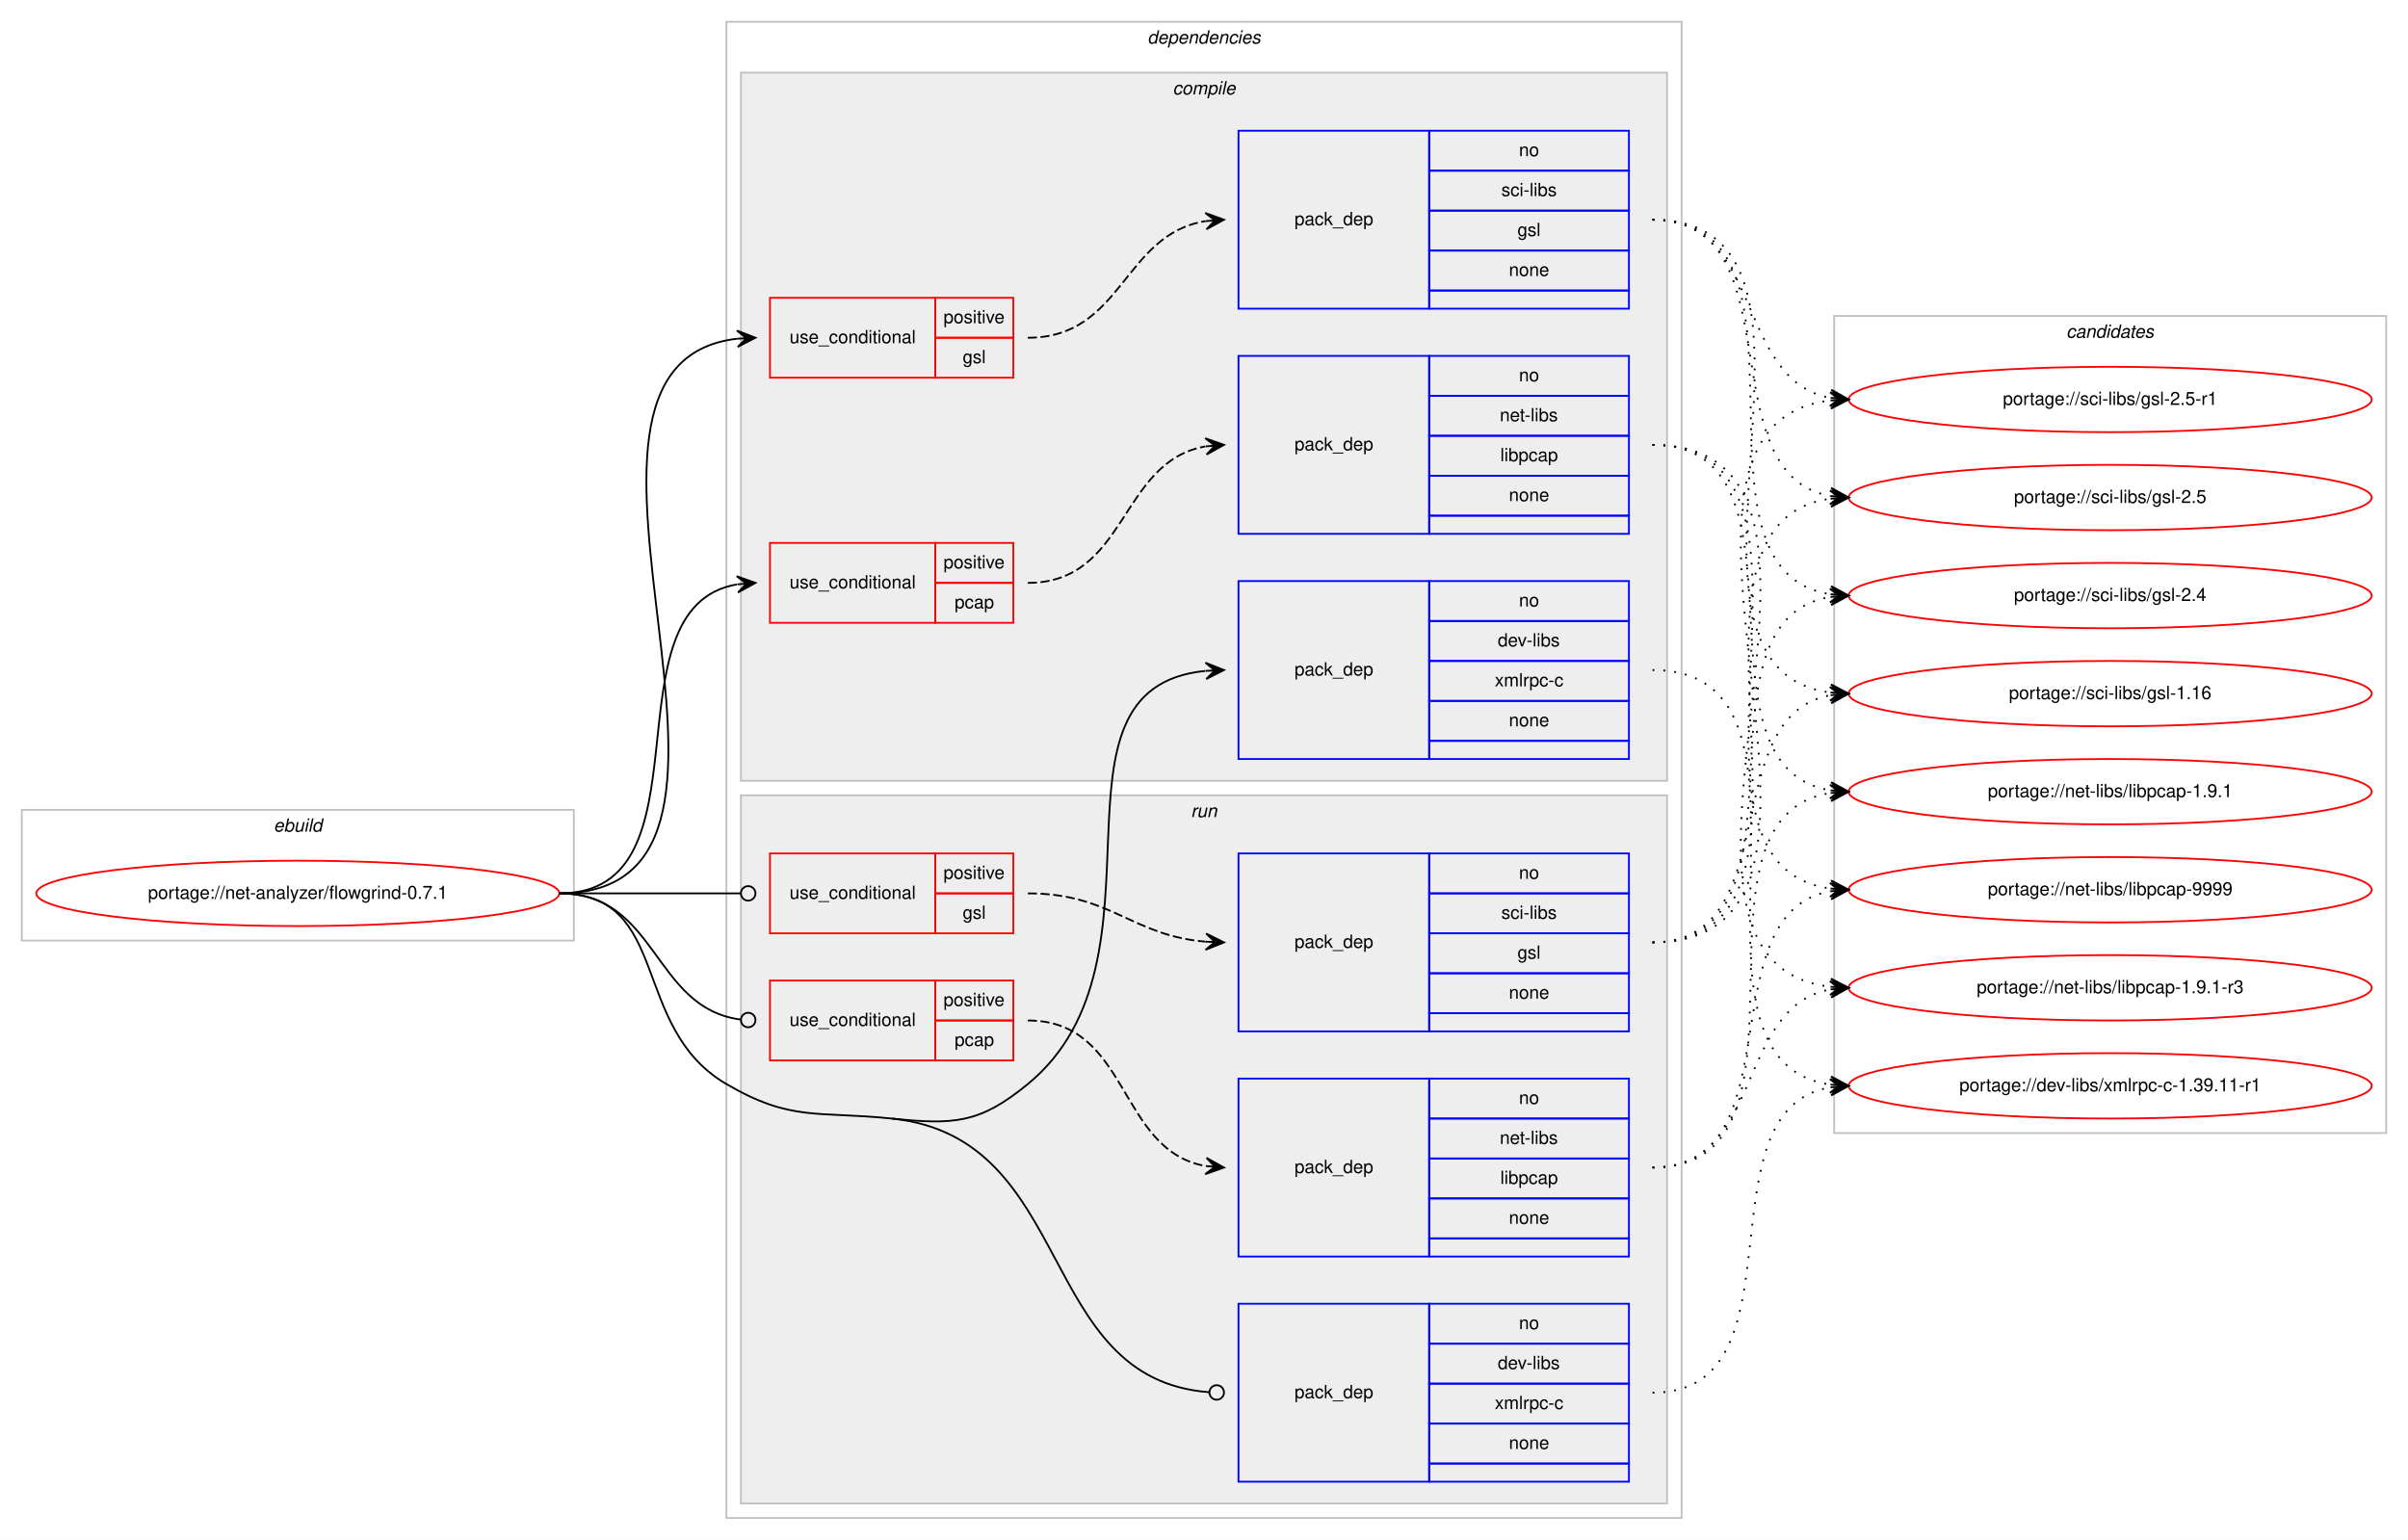
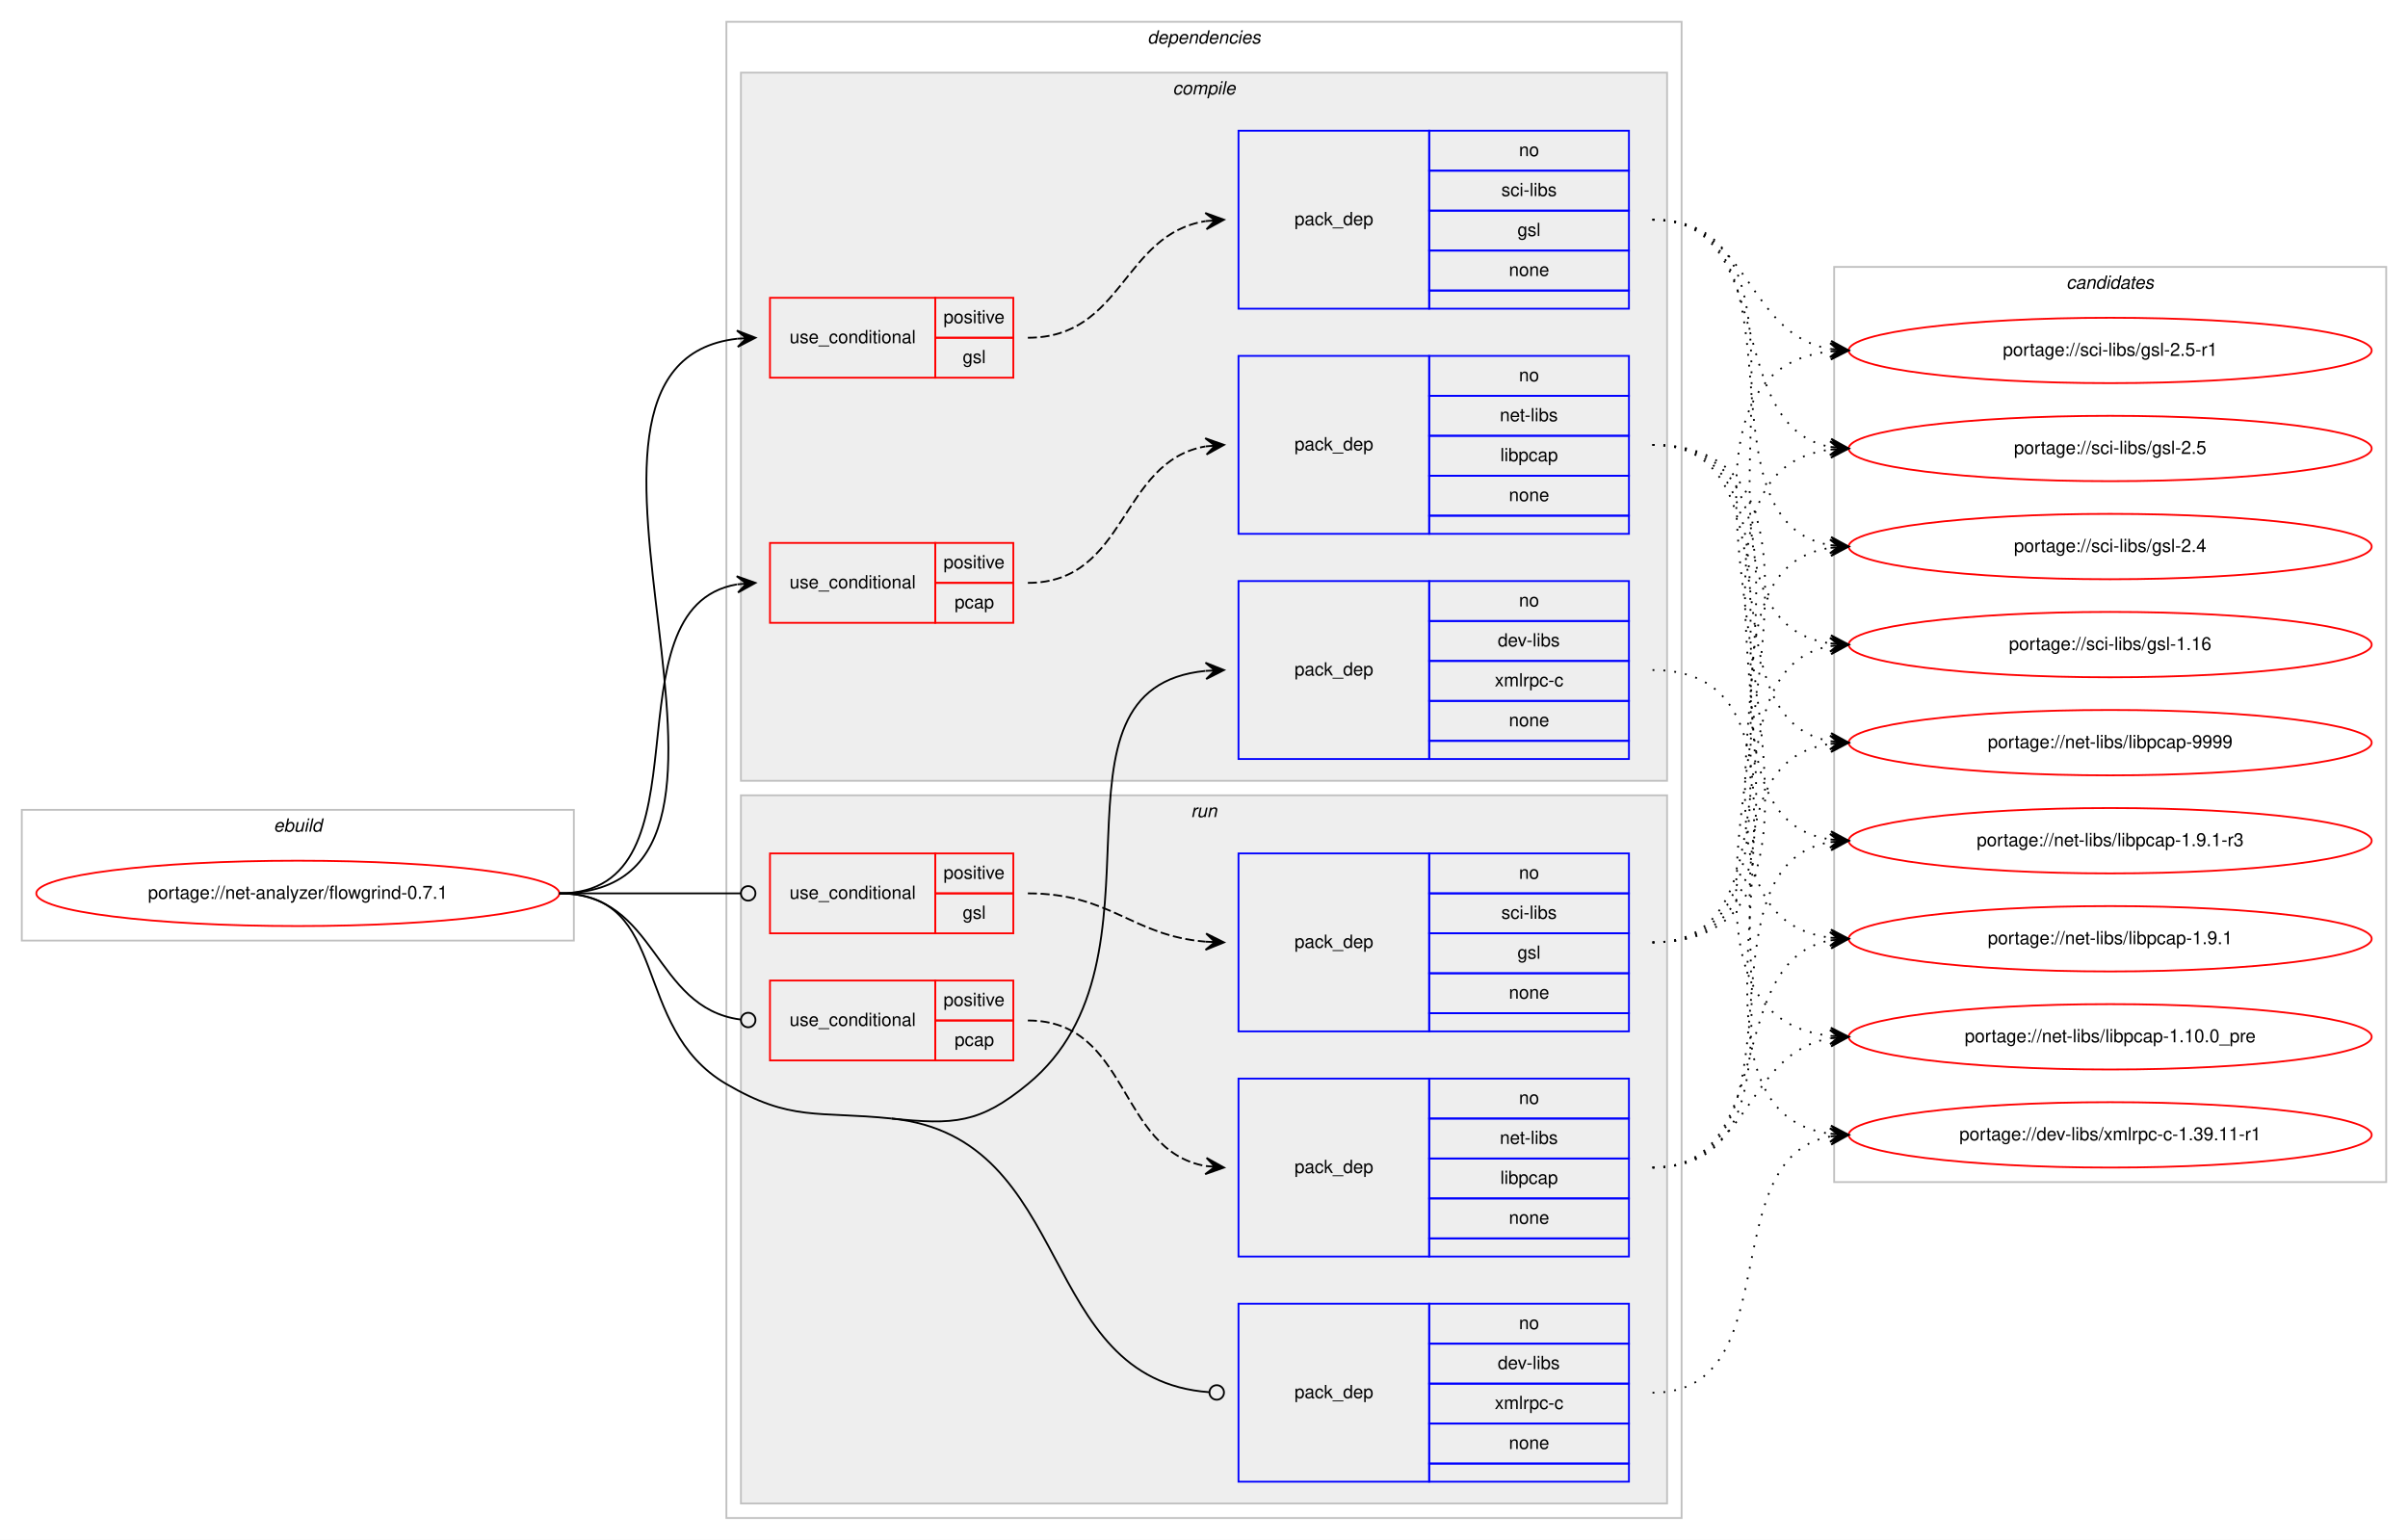
<svg xmlns="http://www.w3.org/2000/svg" xmlns:xlink="http://www.w3.org/1999/xlink" width="1326pt" height="848pt" viewBox="0.00 0.00 1326.00 848.00">
  <g id="graph0" class="graph" transform="scale(1 1) rotate(0) translate(4 844)">
    <polygon fill="#ffffff" stroke="transparent" points="-4,4 -4,-844 1322,-844 1322,4 -4,4" />
    <g id="clust1" class="cluster">
      <polygon fill="none" stroke="#c0c0c0" points="8,-326 8,-398 312,-398 312,-326 8,-326" />
      <text text-anchor="start" x="146.663" y="-386" font-family="Helvetica,sans-Serif" font-style="italic" font-size="10.00" fill="#000000">ebuild</text>
    </g>
    <g id="clust2" class="cluster">
      <polygon fill="none" stroke="#c0c0c0" points="396,-8 396,-832 922,-832 922,-8 396,-8" />
      <text text-anchor="start" x="627.875" y="-820" font-family="Helvetica,sans-Serif" font-style="italic" font-size="10.00" fill="#000000">dependencies</text>
    </g>
    <g id="clust3" class="cluster">
      <polygon fill="#eeeeee" stroke="#c0c0c0" points="404,-414 404,-804 914,-804 914,-414 404,-414" />
      <text text-anchor="start" x="641.778" y="-792" font-family="Helvetica,sans-Serif" font-style="italic" font-size="10.00" fill="#000000">compile</text>
    </g>
    <g id="clust10" class="cluster">
      <polygon fill="#eeeeee" stroke="#c0c0c0" points="404,-16 404,-406 914,-406 914,-16 404,-16" />
      <text text-anchor="start" x="651.777" y="-394" font-family="Helvetica,sans-Serif" font-style="italic" font-size="10.00" fill="#000000">run</text>
    </g>
    <g id="clust16" class="cluster">
-       <polygon fill="none" stroke="#c0c0c0" points="1006,-220 1006,-670 1310,-670 1310,-220 1006,-220" />
-       <text text-anchor="start" x="1133.824" y="-658" font-family="Helvetica,sans-Serif" font-style="italic" font-size="10.00" fill="#000000">candidates</text>
+       <polygon fill="none" stroke="#c0c0c0" points="1006,-193 1006,-697 1310,-697 1310,-193 1006,-193" />
+       <text text-anchor="start" x="1133.824" y="-685" font-family="Helvetica,sans-Serif" font-style="italic" font-size="10.00" fill="#000000">candidates</text>
    </g>
    <g id="node1" class="node">
      <g id="a_node1">
        <a xlink:href="../net-analyzer/flowgrind-0.7.1.svg" xlink:title="portage://net-analyzer/flowgrind-0.7.1">
          <ellipse fill="none" stroke="#ff0000" cx="160" cy="-352" rx="144" ry="18" />
          <text text-anchor="middle" x="160" y="-349" font-family="Helvetica,sans-Serif" font-size="10.00" fill="#000000">portage://net-analyzer/flowgrind-0.7.1</text>
        </a>
      </g>
    </g>
    <g id="node2" class="node">
      <polygon fill="none" stroke="#ff0000" points="420,-636 420,-680 511,-680 511,-636 420,-636" />
      <text text-anchor="start" x="430.767" y="-655" font-family="Helvetica,sans-Serif" font-size="10.00" fill="#000000">use_conditional</text>
      <polygon fill="none" stroke="#ff0000" points="511,-658 511,-680 554,-680 554,-658 511,-658" />
      <text text-anchor="start" x="515.553" y="-666" font-family="Helvetica,sans-Serif" font-size="10.00" fill="#000000">positive</text>
      <polygon fill="none" stroke="#ff0000" points="511,-636 511,-658 554,-658 554,-636 511,-636" />
      <text text-anchor="start" x="526.111" y="-644" font-family="Helvetica,sans-Serif" font-size="10.00" fill="#000000">gsl</text>
    </g>
    <g id="edge2" class="edge">
      <path fill="none" stroke="#000000" d="M304,-352C444.701,-352 276.395,-643.241 402.008,-657.462" />
      <polygon fill="#000000" stroke="#000000" points="412,-658 401.772,-661.956 407.007,-657.731 402.014,-657.462 402.014,-657.462 402.014,-657.462 407.007,-657.731 402.257,-652.968 412,-658 412,-658" />
    </g>
    <g id="node4" class="node">
      <polygon fill="none" stroke="#ff0000" points="420,-501 420,-545 511,-545 511,-501 420,-501" />
      <text text-anchor="start" x="430.767" y="-520" font-family="Helvetica,sans-Serif" font-size="10.00" fill="#000000">use_conditional</text>
      <polygon fill="none" stroke="#ff0000" points="511,-523 511,-545 554,-545 554,-523 511,-523" />
      <text text-anchor="start" x="515.553" y="-531" font-family="Helvetica,sans-Serif" font-size="10.00" fill="#000000">positive</text>
      <polygon fill="none" stroke="#ff0000" points="511,-501 511,-523 554,-523 554,-501 511,-501" />
      <text text-anchor="start" x="521.662" y="-509" font-family="Helvetica,sans-Serif" font-size="10.00" fill="#000000">pcap</text>
    </g>
    <g id="edge4" class="edge">
      <path fill="none" stroke="#000000" d="M304,-352C390.202,-352 327.727,-509.26 401.733,-522.161" />
      <polygon fill="#000000" stroke="#000000" points="412,-523 401.666,-526.67 407.017,-522.592 402.033,-522.185 402.033,-522.185 402.033,-522.185 407.017,-522.592 402.4,-517.7 412,-523 412,-523" />
    </g>
    <g id="node6" class="node">
      <polygon fill="none" stroke="#0000ff" points="678,-426 678,-524 783,-524 783,-426 678,-426" />
      <text text-anchor="start" x="708.823" y="-472" font-family="Helvetica,sans-Serif" font-size="10.00" fill="#000000">pack_dep</text>
      <polygon fill="none" stroke="#0000ff" points="783,-502 783,-524 893,-524 893,-502 783,-502" />
      <text text-anchor="start" x="832.441" y="-510" font-family="Helvetica,sans-Serif" font-size="10.00" fill="#000000">no</text>
      <polygon fill="none" stroke="#0000ff" points="783,-480 783,-502 893,-502 893,-480 783,-480" />
      <text text-anchor="start" x="820.778" y="-488" font-family="Helvetica,sans-Serif" font-size="10.00" fill="#000000">dev-libs</text>
      <polygon fill="none" stroke="#0000ff" points="783,-458 783,-480 893,-480 893,-458 783,-458" />
      <text text-anchor="start" x="819.117" y="-466" font-family="Helvetica,sans-Serif" font-size="10.00" fill="#000000">xmlrpc-c</text>
      <polygon fill="none" stroke="#0000ff" points="783,-436 783,-458 893,-458 893,-436 783,-436" />
      <text text-anchor="start" x="826.882" y="-444" font-family="Helvetica,sans-Serif" font-size="10.00" fill="#000000">none</text>
      <polygon fill="none" stroke="#0000ff" points="783,-426 783,-436 893,-436 893,-426 783,-426" />
    </g>
    <g id="edge5" class="edge">
      <path fill="none" stroke="#000000" d="M487,-228C521.207,-224.493 535.442,-225.158 562,-247 645.81,-315.928 563.537,-464.984 659.779,-474.52" />
      <polygon fill="#000000" stroke="#000000" points="670,-475 659.8,-479.026 665.005,-474.765 660.011,-474.531 660.011,-474.531 660.011,-474.531 665.005,-474.765 660.222,-470.035 670,-475 670,-475" />
    </g>
    <g id="node7" class="node">
      <polygon fill="none" stroke="#ff0000" points="420,-330 420,-374 511,-374 511,-330 420,-330" />
      <text text-anchor="start" x="430.767" y="-349" font-family="Helvetica,sans-Serif" font-size="10.00" fill="#000000">use_conditional</text>
      <polygon fill="none" stroke="#ff0000" points="511,-352 511,-374 554,-374 554,-352 511,-352" />
      <text text-anchor="start" x="515.553" y="-360" font-family="Helvetica,sans-Serif" font-size="10.00" fill="#000000">positive</text>
      <polygon fill="none" stroke="#ff0000" points="511,-330 511,-352 554,-352 554,-330 511,-330" />
      <text text-anchor="start" x="526.111" y="-338" font-family="Helvetica,sans-Serif" font-size="10.00" fill="#000000">gsl</text>
    </g>
    <g id="edge7" class="edge">
      <path fill="none" stroke="#000000" d="M304,-352C349.188,-352 362.47,-352 403.919,-352" />
      <ellipse fill="none" stroke="#000000" cx="408" cy="-352" rx="4" ry="4" />
    </g>
    <g id="node9" class="node">
      <polygon fill="none" stroke="#ff0000" points="420,-260 420,-304 511,-304 511,-260 420,-260" />
      <text text-anchor="start" x="430.767" y="-279" font-family="Helvetica,sans-Serif" font-size="10.00" fill="#000000">use_conditional</text>
      <polygon fill="none" stroke="#ff0000" points="511,-282 511,-304 554,-304 554,-282 511,-282" />
      <text text-anchor="start" x="515.553" y="-290" font-family="Helvetica,sans-Serif" font-size="10.00" fill="#000000">positive</text>
      <polygon fill="none" stroke="#ff0000" points="511,-260 511,-282 554,-282 554,-260 511,-260" />
      <text text-anchor="start" x="521.662" y="-268" font-family="Helvetica,sans-Serif" font-size="10.00" fill="#000000">pcap</text>
    </g>
    <g id="edge9" class="edge">
      <path fill="none" stroke="#000000" d="M304,-352C358.296,-352 355.286,-288.929 403.761,-282.523" />
      <ellipse fill="none" stroke="#000000" cx="408.008" cy="-282.254" rx="4" ry="4" />
    </g>
    <g id="node11" class="node">
      <polygon fill="none" stroke="#0000ff" points="678,-28 678,-126 783,-126 783,-28 678,-28" />
      <text text-anchor="start" x="708.823" y="-74" font-family="Helvetica,sans-Serif" font-size="10.00" fill="#000000">pack_dep</text>
      <polygon fill="none" stroke="#0000ff" points="783,-104 783,-126 893,-126 893,-104 783,-104" />
      <text text-anchor="start" x="832.441" y="-112" font-family="Helvetica,sans-Serif" font-size="10.00" fill="#000000">no</text>
      <polygon fill="none" stroke="#0000ff" points="783,-82 783,-104 893,-104 893,-82 783,-82" />
      <text text-anchor="start" x="820.778" y="-90" font-family="Helvetica,sans-Serif" font-size="10.00" fill="#000000">dev-libs</text>
      <polygon fill="none" stroke="#0000ff" points="783,-60 783,-82 893,-82 893,-60 783,-60" />
      <text text-anchor="start" x="819.117" y="-68" font-family="Helvetica,sans-Serif" font-size="10.00" fill="#000000">xmlrpc-c</text>
      <polygon fill="none" stroke="#0000ff" points="783,-38 783,-60 893,-60 893,-38 783,-38" />
      <text text-anchor="start" x="826.882" y="-46" font-family="Helvetica,sans-Serif" font-size="10.00" fill="#000000">none</text>
      <polygon fill="none" stroke="#0000ff" points="783,-28 783,-38 893,-38 893,-28 783,-28" />
    </g>
    <g id="edge10" class="edge">
      <path fill="none" stroke="#000000" d="M487,-228C589.131,-217.53 565.903,-84.306 661.931,-77.288" />
      <ellipse fill="none" stroke="#000000" cx="666.003" cy="-77.142" rx="4" ry="4" />
      <path fill="none" stroke="#000000" d="M304,-352C366.046,-352 342.421,-278.289 396,-247 431.678,-226.164 445.899,-232.214 487,-228" />
    </g>
    <g id="node3" class="node">
      <polygon fill="none" stroke="#0000ff" points="678,-674 678,-772 783,-772 783,-674 678,-674" />
      <text text-anchor="start" x="708.823" y="-720" font-family="Helvetica,sans-Serif" font-size="10.00" fill="#000000">pack_dep</text>
      <polygon fill="none" stroke="#0000ff" points="783,-750 783,-772 893,-772 893,-750 783,-750" />
      <text text-anchor="start" x="832.441" y="-758" font-family="Helvetica,sans-Serif" font-size="10.00" fill="#000000">no</text>
      <polygon fill="none" stroke="#0000ff" points="783,-728 783,-750 893,-750 893,-728 783,-728" />
      <text text-anchor="start" x="822.727" y="-736" font-family="Helvetica,sans-Serif" font-size="10.00" fill="#000000">sci-libs</text>
      <polygon fill="none" stroke="#0000ff" points="783,-706 783,-728 893,-728 893,-706 783,-706" />
      <text text-anchor="start" x="831.611" y="-714" font-family="Helvetica,sans-Serif" font-size="10.00" fill="#000000">gsl</text>
      <polygon fill="none" stroke="#0000ff" points="783,-684 783,-706 893,-706 893,-684 783,-684" />
      <text text-anchor="start" x="826.882" y="-692" font-family="Helvetica,sans-Serif" font-size="10.00" fill="#000000">none</text>
      <polygon fill="none" stroke="#0000ff" points="783,-674 783,-684 893,-684 893,-674 783,-674" />
    </g>
    <g id="edge1" class="edge">
      <path fill="none" stroke="#000000" stroke-dasharray="5,2" d="M562,-658C614.412,-658 614.249,-714.891 659.884,-722.225" />
      <polygon fill="#000000" stroke="#000000" points="670,-723 659.685,-726.723 665.015,-722.618 660.029,-722.236 660.029,-722.236 660.029,-722.236 665.015,-722.618 660.373,-717.749 670,-723 670,-723" />
    </g>
    <g id="node12" class="node">
      <g id="a_node12">
        <a xlink:href="../sci-libs/gsl-2.5-r1.svg" xlink:title="portage://sci-libs/gsl-2.5-r1">
-           <ellipse fill="none" stroke="#ff0000" cx="1158" cy="-624" rx="144" ry="18" />
-           <text text-anchor="middle" x="1158" y="-621" font-family="Helvetica,sans-Serif" font-size="10.00" fill="#000000">portage://sci-libs/gsl-2.5-r1</text>
+           <ellipse fill="none" stroke="#ff0000" cx="1158" cy="-651" rx="144" ry="18" />
+           <text text-anchor="middle" x="1158" y="-648" font-family="Helvetica,sans-Serif" font-size="10.00" fill="#000000">portage://sci-libs/gsl-2.5-r1</text>
        </a>
      </g>
    </g>
    <g id="edge11" class="edge">
-       <path fill="none" stroke="#000000" stroke-dasharray="1,5" d="M906,-723C967.427,-723 951.123,-634.897 1003.744,-624.917" />
-       <polygon fill="#000000" stroke="#000000" points="1014,-624 1004.441,-629.373 1009.02,-624.445 1004.04,-624.89 1004.04,-624.89 1004.04,-624.89 1009.02,-624.445 1003.639,-620.408 1014,-624 1014,-624" />
+       <path fill="none" stroke="#000000" stroke-dasharray="1,5" d="M906,-723C960.083,-723 956.979,-659.719 1003.914,-651.809" />
+       <polygon fill="#000000" stroke="#000000" points="1014,-651 1004.392,-656.285 1009.016,-651.4 1004.032,-651.799 1004.032,-651.799 1004.032,-651.799 1009.016,-651.4 1003.672,-647.314 1014,-651 1014,-651" />
    </g>
    <g id="node13" class="node">
      <g id="a_node13">
        <a xlink:href="../sci-libs/gsl-2.5.svg" xlink:title="portage://sci-libs/gsl-2.5">
-           <ellipse fill="none" stroke="#ff0000" cx="1158" cy="-570" rx="144" ry="18" />
-           <text text-anchor="middle" x="1158" y="-567" font-family="Helvetica,sans-Serif" font-size="10.00" fill="#000000">portage://sci-libs/gsl-2.5</text>
+           <ellipse fill="none" stroke="#ff0000" cx="1158" cy="-597" rx="144" ry="18" />
+           <text text-anchor="middle" x="1158" y="-594" font-family="Helvetica,sans-Serif" font-size="10.00" fill="#000000">portage://sci-libs/gsl-2.5</text>
        </a>
      </g>
    </g>
    <g id="edge12" class="edge">
-       <path fill="none" stroke="#000000" stroke-dasharray="1,5" d="M906,-723C985.658,-723 935.529,-582.866 1004.033,-570.823" />
-       <polygon fill="#000000" stroke="#000000" points="1014,-570 1004.404,-575.308 1009.017,-570.412 1004.034,-570.823 1004.034,-570.823 1004.034,-570.823 1009.017,-570.412 1003.663,-566.338 1014,-570 1014,-570" />
+       <path fill="none" stroke="#000000" stroke-dasharray="1,5" d="M906,-723C976.155,-723 943.832,-609.004 1003.98,-597.872" />
+       <polygon fill="#000000" stroke="#000000" points="1014,-597 1004.428,-602.35 1009.019,-597.433 1004.038,-597.867 1004.038,-597.867 1004.038,-597.867 1009.019,-597.433 1003.648,-593.384 1014,-597 1014,-597" />
    </g>
    <g id="node14" class="node">
      <g id="a_node14">
        <a xlink:href="../sci-libs/gsl-2.4.svg" xlink:title="portage://sci-libs/gsl-2.4">
-           <ellipse fill="none" stroke="#ff0000" cx="1158" cy="-516" rx="144" ry="18" />
-           <text text-anchor="middle" x="1158" y="-513" font-family="Helvetica,sans-Serif" font-size="10.00" fill="#000000">portage://sci-libs/gsl-2.4</text>
+           <ellipse fill="none" stroke="#ff0000" cx="1158" cy="-543" rx="144" ry="18" />
+           <text text-anchor="middle" x="1158" y="-540" font-family="Helvetica,sans-Serif" font-size="10.00" fill="#000000">portage://sci-libs/gsl-2.4</text>
        </a>
      </g>
    </g>
    <g id="edge13" class="edge">
-       <path fill="none" stroke="#000000" stroke-dasharray="1,5" d="M906,-723C1006.121,-723 916.979,-530.299 1003.792,-516.75" />
-       <polygon fill="#000000" stroke="#000000" points="1014,-516 1004.356,-521.22 1009.013,-516.366 1004.027,-516.732 1004.027,-516.732 1004.027,-516.732 1009.013,-516.366 1003.697,-512.245 1014,-516 1014,-516" />
+       <path fill="none" stroke="#000000" stroke-dasharray="1,5" d="M906,-723C995.651,-723 926.582,-556.788 1003.833,-543.803" />
+       <polygon fill="#000000" stroke="#000000" points="1014,-543 1004.385,-548.273 1009.015,-543.394 1004.031,-543.787 1004.031,-543.787 1004.031,-543.787 1009.015,-543.394 1003.677,-539.301 1014,-543 1014,-543" />
    </g>
    <g id="node15" class="node">
      <g id="a_node15">
        <a xlink:href="../sci-libs/gsl-1.16.svg" xlink:title="portage://sci-libs/gsl-1.16">
-           <ellipse fill="none" stroke="#ff0000" cx="1158" cy="-462" rx="144" ry="18" />
-           <text text-anchor="middle" x="1158" y="-459" font-family="Helvetica,sans-Serif" font-size="10.00" fill="#000000">portage://sci-libs/gsl-1.16</text>
+           <ellipse fill="none" stroke="#ff0000" cx="1158" cy="-489" rx="144" ry="18" />
+           <text text-anchor="middle" x="1158" y="-486" font-family="Helvetica,sans-Serif" font-size="10.00" fill="#000000">portage://sci-libs/gsl-1.16</text>
        </a>
      </g>
    </g>
    <g id="edge14" class="edge">
-       <path fill="none" stroke="#000000" stroke-dasharray="1,5" d="M906,-723C1027.984,-723 896.35,-476.574 1003.968,-462.616" />
-       <polygon fill="#000000" stroke="#000000" points="1014,-462 1004.295,-467.105 1009.009,-462.307 1004.019,-462.613 1004.019,-462.613 1004.019,-462.613 1009.009,-462.307 1003.743,-458.122 1014,-462 1014,-462" />
+       <path fill="none" stroke="#000000" stroke-dasharray="1,5" d="M906,-723C1016.963,-723 906.795,-503.397 1003.938,-489.671" />
+       <polygon fill="#000000" stroke="#000000" points="1014,-489 1004.322,-494.156 1009.011,-489.333 1004.022,-489.666 1004.022,-489.666 1004.022,-489.666 1009.011,-489.333 1003.723,-485.176 1014,-489 1014,-489" />
    </g>
    <g id="node5" class="node">
      <polygon fill="none" stroke="#0000ff" points="678,-550 678,-648 783,-648 783,-550 678,-550" />
      <text text-anchor="start" x="708.823" y="-596" font-family="Helvetica,sans-Serif" font-size="10.00" fill="#000000">pack_dep</text>
      <polygon fill="none" stroke="#0000ff" points="783,-626 783,-648 893,-648 893,-626 783,-626" />
      <text text-anchor="start" x="832.441" y="-634" font-family="Helvetica,sans-Serif" font-size="10.00" fill="#000000">no</text>
      <polygon fill="none" stroke="#0000ff" points="783,-604 783,-626 893,-626 893,-604 783,-604" />
      <text text-anchor="start" x="821.889" y="-612" font-family="Helvetica,sans-Serif" font-size="10.00" fill="#000000">net-libs</text>
      <polygon fill="none" stroke="#0000ff" points="783,-582 783,-604 893,-604 893,-582 783,-582" />
      <text text-anchor="start" x="822.163" y="-590" font-family="Helvetica,sans-Serif" font-size="10.00" fill="#000000">libpcap</text>
      <polygon fill="none" stroke="#0000ff" points="783,-560 783,-582 893,-582 893,-560 783,-560" />
      <text text-anchor="start" x="826.882" y="-568" font-family="Helvetica,sans-Serif" font-size="10.00" fill="#000000">none</text>
      <polygon fill="none" stroke="#0000ff" points="783,-550 783,-560 893,-560 893,-550 783,-550" />
    </g>
    <g id="edge3" class="edge">
      <path fill="none" stroke="#000000" stroke-dasharray="5,2" d="M562,-523C617.025,-523 612.214,-589.797 659.76,-598.146" />
      <polygon fill="#000000" stroke="#000000" points="670,-599 659.661,-602.654 665.017,-598.585 660.035,-598.169 660.035,-598.169 660.035,-598.169 665.017,-598.585 660.408,-593.685 670,-599 670,-599" />
    </g>
    <g id="node16" class="node">
      <g id="a_node16">
        <a xlink:href="../net-libs/libpcap-9999.svg" xlink:title="portage://net-libs/libpcap-9999">
-           <ellipse fill="none" stroke="#ff0000" cx="1158" cy="-354" rx="144" ry="18" />
-           <text text-anchor="middle" x="1158" y="-351" font-family="Helvetica,sans-Serif" font-size="10.00" fill="#000000">portage://net-libs/libpcap-9999</text>
+           <ellipse fill="none" stroke="#ff0000" cx="1158" cy="-435" rx="144" ry="18" />
+           <text text-anchor="middle" x="1158" y="-432" font-family="Helvetica,sans-Serif" font-size="10.00" fill="#000000">portage://net-libs/libpcap-9999</text>
        </a>
      </g>
    </g>
    <g id="edge15" class="edge">
-       <path fill="none" stroke="#000000" stroke-dasharray="1,5" d="M906,-599C1021.397,-599 902.644,-368.609 1003.863,-354.66" />
-       <polygon fill="#000000" stroke="#000000" points="1014,-354 1004.314,-359.14 1009.011,-354.325 1004.021,-354.65 1004.021,-354.65 1004.021,-354.65 1009.011,-354.325 1003.729,-350.159 1014,-354 1014,-354" />
+       <path fill="none" stroke="#000000" stroke-dasharray="1,5" d="M906,-599C989.695,-599 931.926,-448.177 1004.016,-435.805" />
+       <polygon fill="#000000" stroke="#000000" points="1014,-435 1004.394,-440.289 1009.016,-435.402 1004.032,-435.804 1004.032,-435.804 1004.032,-435.804 1009.016,-435.402 1003.671,-431.318 1014,-435 1014,-435" />
    </g>
    <g id="node17" class="node">
      <g id="a_node17">
        <a xlink:href="../net-libs/libpcap-1.9.1-r3.svg" xlink:title="portage://net-libs/libpcap-1.9.1-r3">
-           <ellipse fill="none" stroke="#ff0000" cx="1158" cy="-300" rx="144" ry="18" />
-           <text text-anchor="middle" x="1158" y="-297" font-family="Helvetica,sans-Serif" font-size="10.00" fill="#000000">portage://net-libs/libpcap-1.9.1-r3</text>
+           <ellipse fill="none" stroke="#ff0000" cx="1158" cy="-381" rx="144" ry="18" />
+           <text text-anchor="middle" x="1158" y="-378" font-family="Helvetica,sans-Serif" font-size="10.00" fill="#000000">portage://net-libs/libpcap-1.9.1-r3</text>
        </a>
      </g>
    </g>
    <g id="edge16" class="edge">
-       <path fill="none" stroke="#000000" stroke-dasharray="1,5" d="M906,-599C1043.705,-599 881.37,-314.991 1003.838,-300.568" />
-       <polygon fill="#000000" stroke="#000000" points="1014,-300 1004.267,-305.052 1009.008,-300.279 1004.016,-300.559 1004.016,-300.559 1004.016,-300.559 1009.008,-300.279 1003.764,-296.066 1014,-300 1014,-300" />
+       <path fill="none" stroke="#000000" stroke-dasharray="1,5" d="M906,-599C1010.537,-599 912.823,-395.236 1003.929,-381.705" />
+       <polygon fill="#000000" stroke="#000000" points="1014,-381 1004.339,-386.188 1009.012,-381.349 1004.024,-381.699 1004.024,-381.699 1004.024,-381.699 1009.012,-381.349 1003.71,-377.209 1014,-381 1014,-381" />
    </g>
    <g id="node18" class="node">
      <g id="a_node18">
        <a xlink:href="../net-libs/libpcap-1.9.1.svg" xlink:title="portage://net-libs/libpcap-1.9.1">
-           <ellipse fill="none" stroke="#ff0000" cx="1158" cy="-408" rx="144" ry="18" />
-           <text text-anchor="middle" x="1158" y="-405" font-family="Helvetica,sans-Serif" font-size="10.00" fill="#000000">portage://net-libs/libpcap-1.9.1</text>
+           <ellipse fill="none" stroke="#ff0000" cx="1158" cy="-327" rx="144" ry="18" />
+           <text text-anchor="middle" x="1158" y="-324" font-family="Helvetica,sans-Serif" font-size="10.00" fill="#000000">portage://net-libs/libpcap-1.9.1</text>
        </a>
      </g>
    </g>
    <g id="edge17" class="edge">
-       <path fill="none" stroke="#000000" stroke-dasharray="1,5" d="M906,-599C999.901,-599 922.686,-421.913 1003.887,-408.77" />
-       <polygon fill="#000000" stroke="#000000" points="1014,-408 1004.37,-413.246 1009.014,-408.379 1004.029,-408.759 1004.029,-408.759 1004.029,-408.759 1009.014,-408.379 1003.687,-404.272 1014,-408 1014,-408" />
+       <path fill="none" stroke="#000000" stroke-dasharray="1,5" d="M906,-599C1032.513,-599 892.039,-341.672 1003.952,-327.599" />
+       <polygon fill="#000000" stroke="#000000" points="1014,-327 1004.285,-332.087 1009.009,-327.298 1004.018,-327.595 1004.018,-327.595 1004.018,-327.595 1009.009,-327.298 1003.75,-323.103 1014,-327 1014,-327" />
    </g>
    <g id="node19" class="node">
      <g id="a_node19">
+         <a xlink:href="../net-libs/libpcap-1.10.0_pre.svg" xlink:title="portage://net-libs/libpcap-1.10.0_pre">
+           <ellipse fill="none" stroke="#ff0000" cx="1158" cy="-273" rx="144" ry="18" />
+           <text text-anchor="middle" x="1158" y="-270" font-family="Helvetica,sans-Serif" font-size="10.00" fill="#000000">portage://net-libs/libpcap-1.10.0_pre</text>
+         </a>
+       </g>
+     </g>
+     <g id="edge18" class="edge">
+       <path fill="none" stroke="#000000" stroke-dasharray="1,5" d="M906,-599C1055.055,-599 870.422,-288.102 1003.836,-273.529" />
+       <polygon fill="#000000" stroke="#000000" points="1014,-273 1004.247,-278.014 1009.007,-273.26 1004.014,-273.52 1004.014,-273.52 1004.014,-273.52 1009.007,-273.26 1003.78,-269.026 1014,-273 1014,-273" />
+     </g>
+     <g id="node20" class="node">
+       <g id="a_node20">
        <a xlink:href="../dev-libs/xmlrpc-c-1.39.11-r1.svg" xlink:title="portage://dev-libs/xmlrpc-c-1.39.11-r1">
-           <ellipse fill="none" stroke="#ff0000" cx="1158" cy="-246" rx="144" ry="18" />
-           <text text-anchor="middle" x="1158" y="-243" font-family="Helvetica,sans-Serif" font-size="10.00" fill="#000000">portage://dev-libs/xmlrpc-c-1.39.11-r1</text>
-         </a>
-       </g>
-     </g>
-     <g id="edge18" class="edge">
-       <path fill="none" stroke="#000000" stroke-dasharray="1,5" d="M906,-475C1014.902,-475 908.778,-260.522 1003.821,-246.698" />
-       <polygon fill="#000000" stroke="#000000" points="1014,-246 1004.331,-251.174 1009.012,-246.342 1004.023,-246.684 1004.023,-246.684 1004.023,-246.684 1009.012,-246.342 1003.716,-242.195 1014,-246 1014,-246" />
+           <ellipse fill="none" stroke="#ff0000" cx="1158" cy="-219" rx="144" ry="18" />
+           <text text-anchor="middle" x="1158" y="-216" font-family="Helvetica,sans-Serif" font-size="10.00" fill="#000000">portage://dev-libs/xmlrpc-c-1.39.11-r1</text>
+         </a>
+       </g>
+     </g>
+     <g id="edge19" class="edge">
+       <path fill="none" stroke="#000000" stroke-dasharray="1,5" d="M906,-475C1025.871,-475 898.429,-233.78 1003.809,-219.646" />
+       <polygon fill="#000000" stroke="#000000" points="1014,-219 1004.305,-224.124 1009.01,-219.316 1004.02,-219.633 1004.02,-219.633 1004.02,-219.633 1009.01,-219.316 1003.735,-215.142 1014,-219 1014,-219" />
    </g>
    <g id="node8" class="node">
      <polygon fill="none" stroke="#0000ff" points="678,-276 678,-374 783,-374 783,-276 678,-276" />
      <text text-anchor="start" x="708.823" y="-322" font-family="Helvetica,sans-Serif" font-size="10.00" fill="#000000">pack_dep</text>
      <polygon fill="none" stroke="#0000ff" points="783,-352 783,-374 893,-374 893,-352 783,-352" />
      <text text-anchor="start" x="832.441" y="-360" font-family="Helvetica,sans-Serif" font-size="10.00" fill="#000000">no</text>
      <polygon fill="none" stroke="#0000ff" points="783,-330 783,-352 893,-352 893,-330 783,-330" />
      <text text-anchor="start" x="822.727" y="-338" font-family="Helvetica,sans-Serif" font-size="10.00" fill="#000000">sci-libs</text>
      <polygon fill="none" stroke="#0000ff" points="783,-308 783,-330 893,-330 893,-308 783,-308" />
      <text text-anchor="start" x="831.611" y="-316" font-family="Helvetica,sans-Serif" font-size="10.00" fill="#000000">gsl</text>
      <polygon fill="none" stroke="#0000ff" points="783,-286 783,-308 893,-308 893,-286 783,-286" />
      <text text-anchor="start" x="826.882" y="-294" font-family="Helvetica,sans-Serif" font-size="10.00" fill="#000000">none</text>
      <polygon fill="none" stroke="#0000ff" points="783,-276 783,-286 893,-286 893,-276 783,-276" />
    </g>
    <g id="edge6" class="edge">
      <path fill="none" stroke="#000000" stroke-dasharray="5,2" d="M562,-352C607.902,-352 619.004,-328.761 659.876,-325.403" />
      <polygon fill="#000000" stroke="#000000" points="670,-325 660.187,-329.894 665.004,-325.199 660.008,-325.397 660.008,-325.397 660.008,-325.397 665.004,-325.199 659.829,-320.901 670,-325 670,-325" />
    </g>
-     <g id="edge19" class="edge">
-       <path fill="none" stroke="#000000" stroke-dasharray="1,5" d="M906,-325C1043.705,-325 881.37,-609.009 1003.838,-623.432" />
-       <polygon fill="#000000" stroke="#000000" points="1014,-624 1003.764,-627.934 1009.008,-623.721 1004.016,-623.441 1004.016,-623.441 1004.016,-623.441 1009.008,-623.721 1004.267,-618.948 1014,-624 1014,-624" />
-     </g>
    <g id="edge20" class="edge">
-       <path fill="none" stroke="#000000" stroke-dasharray="1,5" d="M906,-325C1021.397,-325 902.644,-555.391 1003.863,-569.34" />
-       <polygon fill="#000000" stroke="#000000" points="1014,-570 1003.729,-573.841 1009.011,-569.675 1004.021,-569.35 1004.021,-569.35 1004.021,-569.35 1009.011,-569.675 1004.314,-564.86 1014,-570 1014,-570" />
+       <path fill="none" stroke="#000000" stroke-dasharray="1,5" d="M906,-325C1055.055,-325 870.422,-635.898 1003.836,-650.471" />
+       <polygon fill="#000000" stroke="#000000" points="1014,-651 1003.78,-654.974 1009.007,-650.74 1004.014,-650.48 1004.014,-650.48 1004.014,-650.48 1009.007,-650.74 1004.247,-645.986 1014,-651 1014,-651" />
    </g>
    <g id="edge21" class="edge">
-       <path fill="none" stroke="#000000" stroke-dasharray="1,5" d="M906,-325C999.901,-325 922.686,-502.087 1003.887,-515.23" />
-       <polygon fill="#000000" stroke="#000000" points="1014,-516 1003.687,-519.728 1009.014,-515.621 1004.029,-515.241 1004.029,-515.241 1004.029,-515.241 1009.014,-515.621 1004.37,-510.754 1014,-516 1014,-516" />
+       <path fill="none" stroke="#000000" stroke-dasharray="1,5" d="M906,-325C1032.513,-325 892.039,-582.328 1003.952,-596.401" />
+       <polygon fill="#000000" stroke="#000000" points="1014,-597 1003.75,-600.897 1009.009,-596.702 1004.018,-596.405 1004.018,-596.405 1004.018,-596.405 1009.009,-596.702 1004.285,-591.913 1014,-597 1014,-597" />
    </g>
    <g id="edge22" class="edge">
-       <path fill="none" stroke="#000000" stroke-dasharray="1,5" d="M906,-325C979.899,-325 940.605,-449.457 1003.893,-461.125" />
-       <polygon fill="#000000" stroke="#000000" points="1014,-462 1003.649,-465.621 1009.019,-461.569 1004.037,-461.138 1004.037,-461.138 1004.037,-461.138 1009.019,-461.569 1004.425,-456.654 1014,-462 1014,-462" />
+       <path fill="none" stroke="#000000" stroke-dasharray="1,5" d="M906,-325C1010.537,-325 912.823,-528.764 1003.929,-542.295" />
+       <polygon fill="#000000" stroke="#000000" points="1014,-543 1003.71,-546.79 1009.012,-542.651 1004.024,-542.302 1004.024,-542.302 1004.024,-542.302 1009.012,-542.651 1004.339,-537.812 1014,-543 1014,-543" />
+     </g>
+     <g id="edge23" class="edge">
+       <path fill="none" stroke="#000000" stroke-dasharray="1,5" d="M906,-325C989.695,-325 931.926,-475.823 1004.016,-488.195" />
+       <polygon fill="#000000" stroke="#000000" points="1014,-489 1003.671,-492.682 1009.016,-488.598 1004.032,-488.196 1004.032,-488.196 1004.032,-488.196 1009.016,-488.598 1004.394,-483.711 1014,-489 1014,-489" />
    </g>
    <g id="node10" class="node">
      <polygon fill="none" stroke="#0000ff" points="678,-152 678,-250 783,-250 783,-152 678,-152" />
      <text text-anchor="start" x="708.823" y="-198" font-family="Helvetica,sans-Serif" font-size="10.00" fill="#000000">pack_dep</text>
      <polygon fill="none" stroke="#0000ff" points="783,-228 783,-250 893,-250 893,-228 783,-228" />
      <text text-anchor="start" x="832.441" y="-236" font-family="Helvetica,sans-Serif" font-size="10.00" fill="#000000">no</text>
      <polygon fill="none" stroke="#0000ff" points="783,-206 783,-228 893,-228 893,-206 783,-206" />
      <text text-anchor="start" x="821.889" y="-214" font-family="Helvetica,sans-Serif" font-size="10.00" fill="#000000">net-libs</text>
      <polygon fill="none" stroke="#0000ff" points="783,-184 783,-206 893,-206 893,-184 783,-184" />
      <text text-anchor="start" x="822.163" y="-192" font-family="Helvetica,sans-Serif" font-size="10.00" fill="#000000">libpcap</text>
      <polygon fill="none" stroke="#0000ff" points="783,-162 783,-184 893,-184 893,-162 783,-162" />
      <text text-anchor="start" x="826.882" y="-170" font-family="Helvetica,sans-Serif" font-size="10.00" fill="#000000">none</text>
      <polygon fill="none" stroke="#0000ff" points="783,-152 783,-162 893,-162 893,-152 783,-152" />
    </g>
    <g id="edge8" class="edge">
      <path fill="none" stroke="#000000" stroke-dasharray="5,2" d="M562,-282C618.367,-282 611.189,-210.512 659.861,-201.855" />
      <polygon fill="#000000" stroke="#000000" points="670,-201 660.413,-206.324 665.018,-201.42 660.035,-201.84 660.035,-201.84 660.035,-201.84 665.018,-201.42 659.657,-197.356 670,-201 670,-201" />
    </g>
-     <g id="edge23" class="edge">
-       <path fill="none" stroke="#000000" stroke-dasharray="1,5" d="M906,-201C985.658,-201 935.529,-341.134 1004.033,-353.177" />
-       <polygon fill="#000000" stroke="#000000" points="1014,-354 1003.663,-357.661 1009.017,-353.588 1004.034,-353.177 1004.034,-353.177 1004.034,-353.177 1009.017,-353.588 1004.404,-348.692 1014,-354 1014,-354" />
-     </g>
    <g id="edge24" class="edge">
-       <path fill="none" stroke="#000000" stroke-dasharray="1,5" d="M906,-201C967.427,-201 951.123,-289.103 1003.744,-299.083" />
-       <polygon fill="#000000" stroke="#000000" points="1014,-300 1003.639,-303.592 1009.02,-299.555 1004.04,-299.11 1004.04,-299.11 1004.04,-299.11 1009.02,-299.555 1004.441,-294.627 1014,-300 1014,-300" />
+       <path fill="none" stroke="#000000" stroke-dasharray="1,5" d="M906,-201C1016.963,-201 906.795,-420.603 1003.938,-434.329" />
+       <polygon fill="#000000" stroke="#000000" points="1014,-435 1003.723,-438.824 1009.011,-434.667 1004.022,-434.334 1004.022,-434.334 1004.022,-434.334 1009.011,-434.667 1004.322,-429.844 1014,-435 1014,-435" />
    </g>
    <g id="edge25" class="edge">
-       <path fill="none" stroke="#000000" stroke-dasharray="1,5" d="M906,-201C1006.121,-201 916.979,-393.701 1003.792,-407.25" />
-       <polygon fill="#000000" stroke="#000000" points="1014,-408 1003.697,-411.755 1009.013,-407.634 1004.027,-407.268 1004.027,-407.268 1004.027,-407.268 1009.013,-407.634 1004.356,-402.78 1014,-408 1014,-408" />
+       <path fill="none" stroke="#000000" stroke-dasharray="1,5" d="M906,-201C995.651,-201 926.582,-367.212 1003.833,-380.197" />
+       <polygon fill="#000000" stroke="#000000" points="1014,-381 1003.677,-384.699 1009.015,-380.606 1004.031,-380.213 1004.031,-380.213 1004.031,-380.213 1009.015,-380.606 1004.385,-375.727 1014,-381 1014,-381" />
    </g>
    <g id="edge26" class="edge">
-       <path fill="none" stroke="#000000" stroke-dasharray="1,5" d="M906,-77C991.482,-77 930.358,-232.421 1003.814,-245.17" />
-       <polygon fill="#000000" stroke="#000000" points="1014,-246 1003.668,-249.673 1009.016,-245.594 1004.033,-245.188 1004.033,-245.188 1004.033,-245.188 1009.016,-245.594 1004.398,-240.703 1014,-246 1014,-246" />
+       <path fill="none" stroke="#000000" stroke-dasharray="1,5" d="M906,-201C976.155,-201 943.832,-314.996 1003.98,-326.128" />
+       <polygon fill="#000000" stroke="#000000" points="1014,-327 1003.648,-330.616 1009.019,-326.567 1004.038,-326.133 1004.038,-326.133 1004.038,-326.133 1009.019,-326.567 1004.428,-321.65 1014,-327 1014,-327" />
+     </g>
+     <g id="edge27" class="edge">
+       <path fill="none" stroke="#000000" stroke-dasharray="1,5" d="M906,-201C960.083,-201 956.979,-264.281 1003.914,-272.191" />
+       <polygon fill="#000000" stroke="#000000" points="1014,-273 1003.672,-276.686 1009.016,-272.6 1004.032,-272.201 1004.032,-272.201 1004.032,-272.201 1009.016,-272.6 1004.392,-267.715 1014,-273 1014,-273" />
+     </g>
+     <g id="edge28" class="edge">
+       <path fill="none" stroke="#000000" stroke-dasharray="1,5" d="M906,-77C981.574,-77 939.166,-206 1003.679,-218.093" />
+       <polygon fill="#000000" stroke="#000000" points="1014,-219 1003.644,-222.607 1009.019,-218.562 1004.038,-218.125 1004.038,-218.125 1004.038,-218.125 1009.019,-218.562 1004.432,-213.642 1014,-219 1014,-219" />
    </g>
  </g>
</svg>
